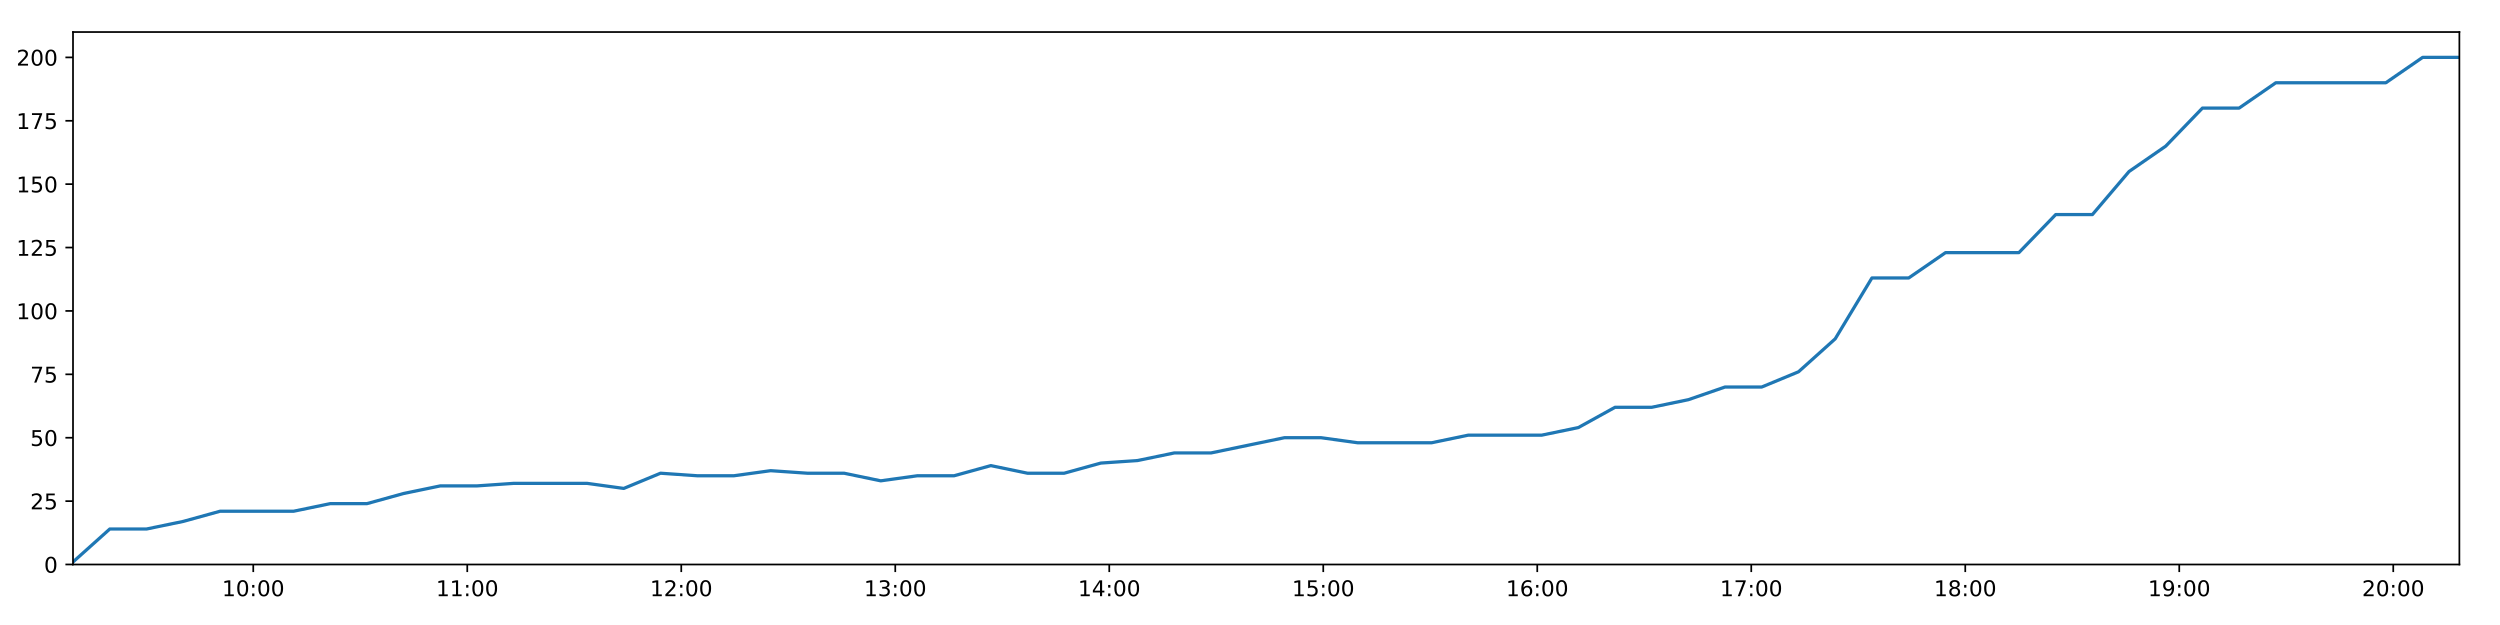
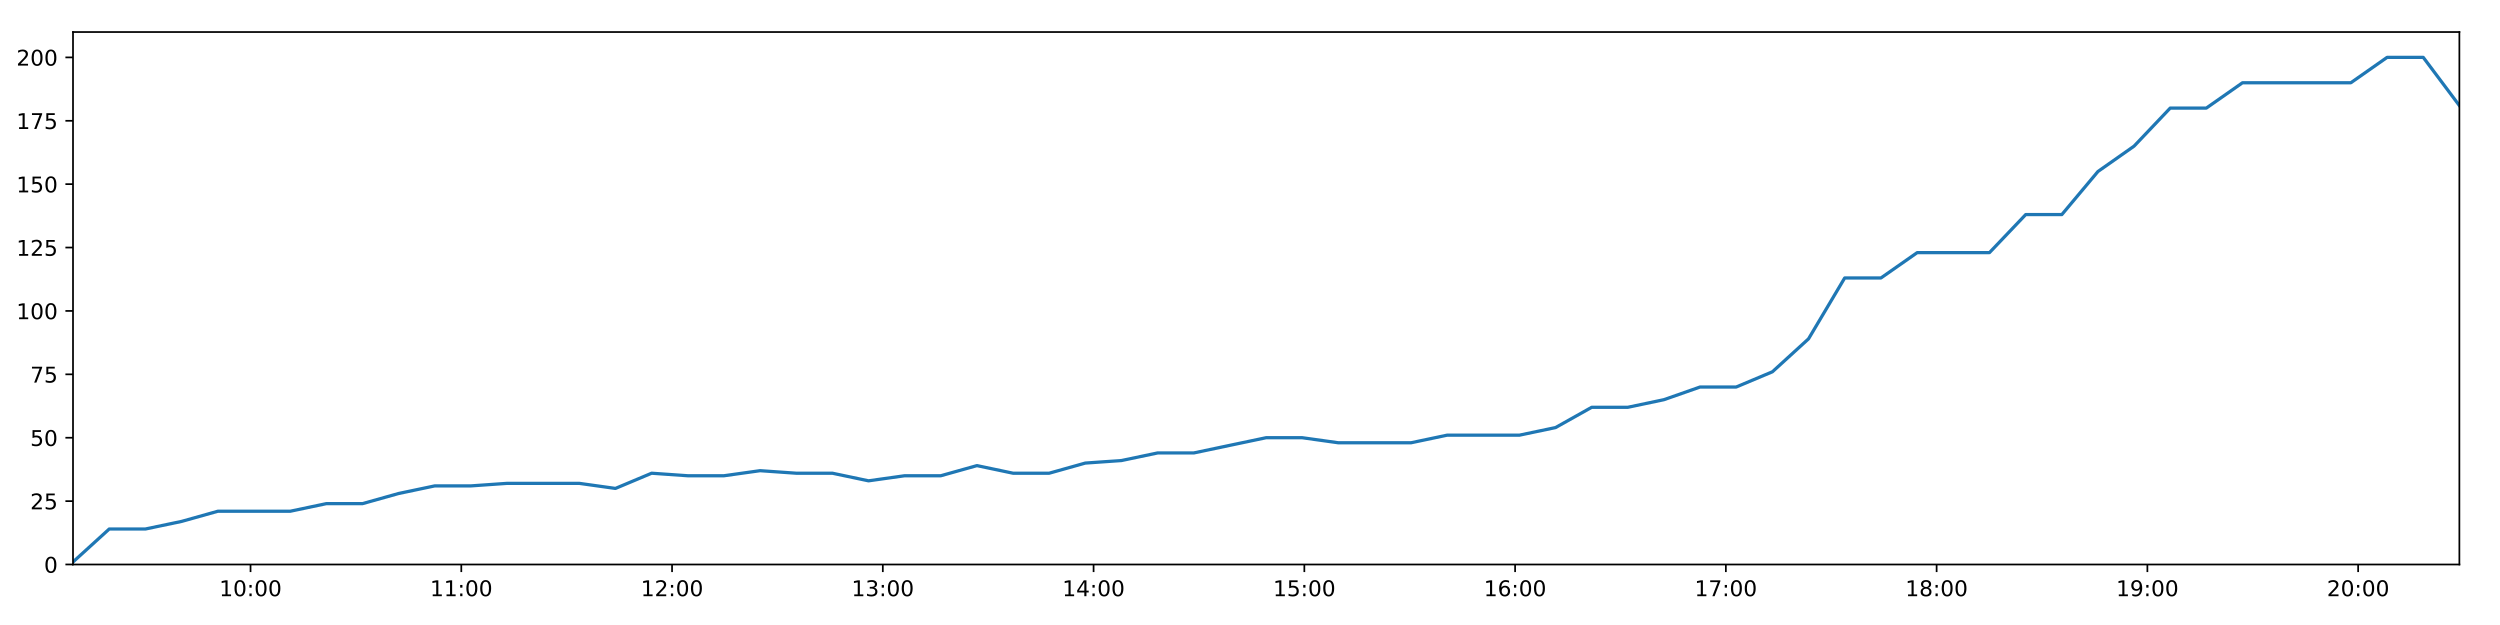
<svg xmlns="http://www.w3.org/2000/svg" xmlns:xlink="http://www.w3.org/1999/xlink" height="288pt" version="1.1" viewBox="0 0 1152 288" width="1152pt">
  <defs>
    <style type="text/css">
*{stroke-linecap:butt;stroke-linejoin:round;}
  </style>
  </defs>
  <g id="figure_1">
    <g id="patch_1">
      <path d="M 0 288  L 1152 288  L 1152 0  L 0 0  z " style="fill:#ffffff;" />
    </g>
    <g id="axes_1">
      <g id="patch_2">
        <path d="M 33.64 260.12  L 1133.28 260.12  L 1133.28 14.76  L 33.64 14.76  z " style="fill:#ffffff;" />
      </g>
      <g id="matplotlib.axis_1">
        <g id="xtick_1">
          <g id="line2d_1">
            <defs>
-               <path d="M 0 0  L 0 3.5  " id="ma36e68b973" style="stroke:#000000;stroke-width:0.8;" />
-             </defs>
-             <g>
-               <use style="stroke:#000000;stroke-width:0.8;" x="116.703" xlink:href="#ma36e68b973" y="260.12" />
+               <path d="M 0 0  L 0 3.5  " id="m5c1fc7f77e" style="stroke:#000000;stroke-width:0.8;" />
+             </defs>
+             <g>
+               <use style="stroke:#000000;stroke-width:0.8;" x="115.446" xlink:href="#m5c1fc7f77e" y="260.12" />
            </g>
          </g>
          <g id="text_1">
            <defs>
              <path d="M 12.406 8.297  L 28.516 8.297  L 28.516 63.922  L 10.984 60.406  L 10.984 69.391  L 28.422 72.906  L 38.281 72.906  L 38.281 8.297  L 54.391 8.297  L 54.391 0  L 12.406 0  z " id="DejaVuSans-49" />
              <path d="M 31.781 66.406  Q 24.172 66.406 20.328 58.906  Q 16.5 51.422 16.5 36.375  Q 16.5 21.391 20.328 13.891  Q 24.172 6.391 31.781 6.391  Q 39.453 6.391 43.281 13.891  Q 47.125 21.391 47.125 36.375  Q 47.125 51.422 43.281 58.906  Q 39.453 66.406 31.781 66.406  z M 31.781 74.219  Q 44.047 74.219 50.516 64.516  Q 56.984 54.828 56.984 36.375  Q 56.984 17.969 50.516 8.266  Q 44.047 -1.422 31.781 -1.422  Q 19.531 -1.422 13.062 8.266  Q 6.594 17.969 6.594 36.375  Q 6.594 54.828 13.062 64.516  Q 19.531 74.219 31.781 74.219  z " id="DejaVuSans-48" />
              <path d="M 11.719 12.406  L 22.016 12.406  L 22.016 0  L 11.719 0  z M 11.719 51.703  L 22.016 51.703  L 22.016 39.312  L 11.719 39.312  z " id="DejaVuSans-58" />
            </defs>
-             <g transform="translate(102.2936 274.7184)scale(0.1 -0.1)">
+             <g transform="translate(101.0366 274.7184)scale(0.1 -0.1)">
              <use xlink:href="#DejaVuSans-49" />
              <use x="63.623" xlink:href="#DejaVuSans-48" />
              <use x="127.246" xlink:href="#DejaVuSans-58" />
              <use x="160.938" xlink:href="#DejaVuSans-48" />
              <use x="224.561" xlink:href="#DejaVuSans-48" />
            </g>
          </g>
        </g>
        <g id="xtick_2">
          <g id="line2d_2">
            <g>
-               <use style="stroke:#000000;stroke-width:0.8;" x="215.314" xlink:href="#ma36e68b973" y="260.12" />
+               <use style="stroke:#000000;stroke-width:0.8;" x="212.565" xlink:href="#m5c1fc7f77e" y="260.12" />
            </g>
          </g>
          <g id="text_2">
-             <g transform="translate(200.9045 274.7184)scale(0.1 -0.1)">
+             <g transform="translate(198.1552 274.7184)scale(0.1 -0.1)">
              <use xlink:href="#DejaVuSans-49" />
              <use x="63.623" xlink:href="#DejaVuSans-49" />
              <use x="127.246" xlink:href="#DejaVuSans-58" />
              <use x="160.938" xlink:href="#DejaVuSans-48" />
              <use x="224.561" xlink:href="#DejaVuSans-48" />
            </g>
          </g>
        </g>
        <g id="xtick_3">
          <g id="line2d_3">
            <g>
-               <use style="stroke:#000000;stroke-width:0.8;" x="313.925" xlink:href="#ma36e68b973" y="260.12" />
+               <use style="stroke:#000000;stroke-width:0.8;" x="309.683" xlink:href="#m5c1fc7f77e" y="260.12" />
            </g>
          </g>
          <g id="text_3">
            <defs>
              <path d="M 19.188 8.297  L 53.609 8.297  L 53.609 0  L 7.328 0  L 7.328 8.297  Q 12.938 14.109 22.625 23.891  Q 32.328 33.688 34.812 36.531  Q 39.547 41.844 41.422 45.531  Q 43.312 49.219 43.312 52.781  Q 43.312 58.594 39.234 62.25  Q 35.156 65.922 28.609 65.922  Q 23.969 65.922 18.812 64.312  Q 13.672 62.703 7.812 59.422  L 7.812 69.391  Q 13.766 71.781 18.938 73  Q 24.125 74.219 28.422 74.219  Q 39.75 74.219 46.484 68.547  Q 53.219 62.891 53.219 53.422  Q 53.219 48.922 51.531 44.891  Q 49.859 40.875 45.406 35.406  Q 44.188 33.984 37.641 27.219  Q 31.109 20.453 19.188 8.297  z " id="DejaVuSans-50" />
            </defs>
-             <g transform="translate(299.5154 274.7184)scale(0.1 -0.1)">
+             <g transform="translate(295.2738 274.7184)scale(0.1 -0.1)">
              <use xlink:href="#DejaVuSans-49" />
              <use x="63.623" xlink:href="#DejaVuSans-50" />
              <use x="127.246" xlink:href="#DejaVuSans-58" />
              <use x="160.938" xlink:href="#DejaVuSans-48" />
              <use x="224.561" xlink:href="#DejaVuSans-48" />
            </g>
          </g>
        </g>
        <g id="xtick_4">
          <g id="line2d_4">
            <g>
-               <use style="stroke:#000000;stroke-width:0.8;" x="412.536" xlink:href="#ma36e68b973" y="260.12" />
+               <use style="stroke:#000000;stroke-width:0.8;" x="406.802" xlink:href="#m5c1fc7f77e" y="260.12" />
            </g>
          </g>
          <g id="text_4">
            <defs>
              <path d="M 40.578 39.312  Q 47.656 37.797 51.625 33  Q 55.609 28.219 55.609 21.188  Q 55.609 10.406 48.188 4.484  Q 40.766 -1.422 27.094 -1.422  Q 22.516 -1.422 17.656 -0.516  Q 12.797 0.391 7.625 2.203  L 7.625 11.719  Q 11.719 9.328 16.594 8.109  Q 21.484 6.891 26.812 6.891  Q 36.078 6.891 40.938 10.547  Q 45.797 14.203 45.797 21.188  Q 45.797 27.641 41.281 31.266  Q 36.766 34.906 28.719 34.906  L 20.219 34.906  L 20.219 43.016  L 29.109 43.016  Q 36.375 43.016 40.234 45.922  Q 44.094 48.828 44.094 54.297  Q 44.094 59.906 40.109 62.906  Q 36.141 65.922 28.719 65.922  Q 24.656 65.922 20.016 65.031  Q 15.375 64.156 9.812 62.312  L 9.812 71.094  Q 15.438 72.656 20.344 73.438  Q 25.25 74.219 29.594 74.219  Q 40.828 74.219 47.359 69.109  Q 53.906 64.016 53.906 55.328  Q 53.906 49.266 50.438 45.094  Q 46.969 40.922 40.578 39.312  z " id="DejaVuSans-51" />
            </defs>
-             <g transform="translate(398.1263 274.7184)scale(0.1 -0.1)">
+             <g transform="translate(392.3924 274.7184)scale(0.1 -0.1)">
              <use xlink:href="#DejaVuSans-49" />
              <use x="63.623" xlink:href="#DejaVuSans-51" />
              <use x="127.246" xlink:href="#DejaVuSans-58" />
              <use x="160.938" xlink:href="#DejaVuSans-48" />
              <use x="224.561" xlink:href="#DejaVuSans-48" />
            </g>
          </g>
        </g>
        <g id="xtick_5">
          <g id="line2d_5">
            <g>
-               <use style="stroke:#000000;stroke-width:0.8;" x="511.147" xlink:href="#ma36e68b973" y="260.12" />
+               <use style="stroke:#000000;stroke-width:0.8;" x="503.92" xlink:href="#m5c1fc7f77e" y="260.12" />
            </g>
          </g>
          <g id="text_5">
            <defs>
              <path d="M 37.797 64.312  L 12.891 25.391  L 37.797 25.391  z M 35.203 72.906  L 47.609 72.906  L 47.609 25.391  L 58.016 25.391  L 58.016 17.188  L 47.609 17.188  L 47.609 0  L 37.797 0  L 37.797 17.188  L 4.891 17.188  L 4.891 26.703  z " id="DejaVuSans-52" />
            </defs>
-             <g transform="translate(496.7372 274.7184)scale(0.1 -0.1)">
+             <g transform="translate(489.511 274.7184)scale(0.1 -0.1)">
              <use xlink:href="#DejaVuSans-49" />
              <use x="63.623" xlink:href="#DejaVuSans-52" />
              <use x="127.246" xlink:href="#DejaVuSans-58" />
              <use x="160.938" xlink:href="#DejaVuSans-48" />
              <use x="224.561" xlink:href="#DejaVuSans-48" />
            </g>
          </g>
        </g>
        <g id="xtick_6">
          <g id="line2d_6">
            <g>
-               <use style="stroke:#000000;stroke-width:0.8;" x="609.757" xlink:href="#ma36e68b973" y="260.12" />
+               <use style="stroke:#000000;stroke-width:0.8;" x="601.039" xlink:href="#m5c1fc7f77e" y="260.12" />
            </g>
          </g>
          <g id="text_6">
            <defs>
              <path d="M 10.797 72.906  L 49.516 72.906  L 49.516 64.594  L 19.828 64.594  L 19.828 46.734  Q 21.969 47.469 24.109 47.828  Q 26.266 48.188 28.422 48.188  Q 40.625 48.188 47.75 41.5  Q 54.891 34.812 54.891 23.391  Q 54.891 11.625 47.562 5.094  Q 40.234 -1.422 26.906 -1.422  Q 22.312 -1.422 17.547 -0.641  Q 12.797 0.141 7.719 1.703  L 7.719 11.625  Q 12.109 9.234 16.797 8.062  Q 21.484 6.891 26.703 6.891  Q 35.156 6.891 40.078 11.328  Q 45.016 15.766 45.016 23.391  Q 45.016 31 40.078 35.438  Q 35.156 39.891 26.703 39.891  Q 22.75 39.891 18.812 39.016  Q 14.891 38.141 10.797 36.281  z " id="DejaVuSans-53" />
            </defs>
-             <g transform="translate(595.3481 274.7184)scale(0.1 -0.1)">
+             <g transform="translate(586.6296 274.7184)scale(0.1 -0.1)">
              <use xlink:href="#DejaVuSans-49" />
              <use x="63.623" xlink:href="#DejaVuSans-53" />
              <use x="127.246" xlink:href="#DejaVuSans-58" />
              <use x="160.938" xlink:href="#DejaVuSans-48" />
              <use x="224.561" xlink:href="#DejaVuSans-48" />
            </g>
          </g>
        </g>
        <g id="xtick_7">
          <g id="line2d_7">
            <g>
-               <use style="stroke:#000000;stroke-width:0.8;" x="708.368" xlink:href="#ma36e68b973" y="260.12" />
+               <use style="stroke:#000000;stroke-width:0.8;" x="698.158" xlink:href="#m5c1fc7f77e" y="260.12" />
            </g>
          </g>
          <g id="text_7">
            <defs>
              <path d="M 33.016 40.375  Q 26.375 40.375 22.484 35.828  Q 18.609 31.297 18.609 23.391  Q 18.609 15.531 22.484 10.953  Q 26.375 6.391 33.016 6.391  Q 39.656 6.391 43.531 10.953  Q 47.406 15.531 47.406 23.391  Q 47.406 31.297 43.531 35.828  Q 39.656 40.375 33.016 40.375  z M 52.594 71.297  L 52.594 62.312  Q 48.875 64.062 45.094 64.984  Q 41.312 65.922 37.594 65.922  Q 27.828 65.922 22.672 59.328  Q 17.531 52.734 16.797 39.406  Q 19.672 43.656 24.016 45.922  Q 28.375 48.188 33.594 48.188  Q 44.578 48.188 50.953 41.516  Q 57.328 34.859 57.328 23.391  Q 57.328 12.156 50.688 5.359  Q 44.047 -1.422 33.016 -1.422  Q 20.359 -1.422 13.672 8.266  Q 6.984 17.969 6.984 36.375  Q 6.984 53.656 15.188 63.938  Q 23.391 74.219 37.203 74.219  Q 40.922 74.219 44.703 73.484  Q 48.484 72.75 52.594 71.297  z " id="DejaVuSans-54" />
            </defs>
-             <g transform="translate(693.9589 274.7184)scale(0.1 -0.1)">
+             <g transform="translate(683.7482 274.7184)scale(0.1 -0.1)">
              <use xlink:href="#DejaVuSans-49" />
              <use x="63.623" xlink:href="#DejaVuSans-54" />
              <use x="127.246" xlink:href="#DejaVuSans-58" />
              <use x="160.938" xlink:href="#DejaVuSans-48" />
              <use x="224.561" xlink:href="#DejaVuSans-48" />
            </g>
          </g>
        </g>
        <g id="xtick_8">
          <g id="line2d_8">
            <g>
-               <use style="stroke:#000000;stroke-width:0.8;" x="806.979" xlink:href="#ma36e68b973" y="260.12" />
+               <use style="stroke:#000000;stroke-width:0.8;" x="795.276" xlink:href="#m5c1fc7f77e" y="260.12" />
            </g>
          </g>
          <g id="text_8">
            <defs>
              <path d="M 8.203 72.906  L 55.078 72.906  L 55.078 68.703  L 28.609 0  L 18.312 0  L 43.219 64.594  L 8.203 64.594  z " id="DejaVuSans-55" />
            </defs>
-             <g transform="translate(792.5698 274.7184)scale(0.1 -0.1)">
+             <g transform="translate(780.8668 274.7184)scale(0.1 -0.1)">
              <use xlink:href="#DejaVuSans-49" />
              <use x="63.623" xlink:href="#DejaVuSans-55" />
              <use x="127.246" xlink:href="#DejaVuSans-58" />
              <use x="160.938" xlink:href="#DejaVuSans-48" />
              <use x="224.561" xlink:href="#DejaVuSans-48" />
            </g>
          </g>
        </g>
        <g id="xtick_9">
          <g id="line2d_9">
            <g>
-               <use style="stroke:#000000;stroke-width:0.8;" x="905.59" xlink:href="#ma36e68b973" y="260.12" />
+               <use style="stroke:#000000;stroke-width:0.8;" x="892.395" xlink:href="#m5c1fc7f77e" y="260.12" />
            </g>
          </g>
          <g id="text_9">
            <defs>
              <path d="M 31.781 34.625  Q 24.75 34.625 20.719 30.859  Q 16.703 27.094 16.703 20.516  Q 16.703 13.922 20.719 10.156  Q 24.75 6.391 31.781 6.391  Q 38.812 6.391 42.859 10.172  Q 46.922 13.969 46.922 20.516  Q 46.922 27.094 42.891 30.859  Q 38.875 34.625 31.781 34.625  z M 21.922 38.812  Q 15.578 40.375 12.031 44.719  Q 8.5 49.078 8.5 55.328  Q 8.5 64.062 14.719 69.141  Q 20.953 74.219 31.781 74.219  Q 42.672 74.219 48.875 69.141  Q 55.078 64.062 55.078 55.328  Q 55.078 49.078 51.531 44.719  Q 48 40.375 41.703 38.812  Q 48.828 37.156 52.797 32.312  Q 56.781 27.484 56.781 20.516  Q 56.781 9.906 50.312 4.234  Q 43.844 -1.422 31.781 -1.422  Q 19.734 -1.422 13.25 4.234  Q 6.781 9.906 6.781 20.516  Q 6.781 27.484 10.781 32.312  Q 14.797 37.156 21.922 38.812  z M 18.312 54.391  Q 18.312 48.734 21.844 45.562  Q 25.391 42.391 31.781 42.391  Q 38.141 42.391 41.719 45.562  Q 45.312 48.734 45.312 54.391  Q 45.312 60.062 41.719 63.234  Q 38.141 66.406 31.781 66.406  Q 25.391 66.406 21.844 63.234  Q 18.312 60.062 18.312 54.391  z " id="DejaVuSans-56" />
            </defs>
-             <g transform="translate(891.1807 274.7184)scale(0.1 -0.1)">
+             <g transform="translate(877.9854 274.7184)scale(0.1 -0.1)">
              <use xlink:href="#DejaVuSans-49" />
              <use x="63.623" xlink:href="#DejaVuSans-56" />
              <use x="127.246" xlink:href="#DejaVuSans-58" />
              <use x="160.938" xlink:href="#DejaVuSans-48" />
              <use x="224.561" xlink:href="#DejaVuSans-48" />
            </g>
          </g>
        </g>
        <g id="xtick_10">
          <g id="line2d_10">
            <g>
-               <use style="stroke:#000000;stroke-width:0.8;" x="1004.201" xlink:href="#ma36e68b973" y="260.12" />
+               <use style="stroke:#000000;stroke-width:0.8;" x="989.513" xlink:href="#m5c1fc7f77e" y="260.12" />
            </g>
          </g>
          <g id="text_10">
            <defs>
              <path d="M 10.984 1.516  L 10.984 10.5  Q 14.703 8.734 18.5 7.812  Q 22.312 6.891 25.984 6.891  Q 35.75 6.891 40.891 13.453  Q 46.047 20.016 46.781 33.406  Q 43.953 29.203 39.594 26.953  Q 35.25 24.703 29.984 24.703  Q 19.047 24.703 12.672 31.312  Q 6.297 37.938 6.297 49.422  Q 6.297 60.641 12.938 67.422  Q 19.578 74.219 30.609 74.219  Q 43.266 74.219 49.922 64.516  Q 56.594 54.828 56.594 36.375  Q 56.594 19.141 48.406 8.859  Q 40.234 -1.422 26.422 -1.422  Q 22.703 -1.422 18.891 -0.688  Q 15.094 0.047 10.984 1.516  z M 30.609 32.422  Q 37.25 32.422 41.125 36.953  Q 45.016 41.5 45.016 49.422  Q 45.016 57.281 41.125 61.844  Q 37.25 66.406 30.609 66.406  Q 23.969 66.406 20.094 61.844  Q 16.219 57.281 16.219 49.422  Q 16.219 41.5 20.094 36.953  Q 23.969 32.422 30.609 32.422  z " id="DejaVuSans-57" />
            </defs>
-             <g transform="translate(989.7916 274.7184)scale(0.1 -0.1)">
+             <g transform="translate(975.1041 274.7184)scale(0.1 -0.1)">
              <use xlink:href="#DejaVuSans-49" />
              <use x="63.623" xlink:href="#DejaVuSans-57" />
              <use x="127.246" xlink:href="#DejaVuSans-58" />
              <use x="160.938" xlink:href="#DejaVuSans-48" />
              <use x="224.561" xlink:href="#DejaVuSans-48" />
            </g>
          </g>
        </g>
        <g id="xtick_11">
          <g id="line2d_11">
            <g>
-               <use style="stroke:#000000;stroke-width:0.8;" x="1102.812" xlink:href="#ma36e68b973" y="260.12" />
+               <use style="stroke:#000000;stroke-width:0.8;" x="1086.632" xlink:href="#m5c1fc7f77e" y="260.12" />
            </g>
          </g>
          <g id="text_11">
-             <g transform="translate(1088.403 274.7184)scale(0.1 -0.1)">
+             <g transform="translate(1072.223 274.7184)scale(0.1 -0.1)">
              <use xlink:href="#DejaVuSans-50" />
              <use x="63.623" xlink:href="#DejaVuSans-48" />
              <use x="127.246" xlink:href="#DejaVuSans-58" />
              <use x="160.938" xlink:href="#DejaVuSans-48" />
              <use x="224.561" xlink:href="#DejaVuSans-48" />
            </g>
          </g>
        </g>
      </g>
      <g id="matplotlib.axis_2">
        <g id="ytick_1">
          <g id="line2d_12">
            <defs>
-               <path d="M 0 0  L -3.5 0  " id="m62ccd2c813" style="stroke:#000000;stroke-width:0.8;" />
-             </defs>
-             <g>
-               <use style="stroke:#000000;stroke-width:0.8;" x="33.64" xlink:href="#m62ccd2c813" y="260.12" />
+               <path d="M 0 0  L -3.5 0  " id="m00770cabf6" style="stroke:#000000;stroke-width:0.8;" />
+             </defs>
+             <g>
+               <use style="stroke:#000000;stroke-width:0.8;" x="33.64" xlink:href="#m00770cabf6" y="260.12" />
            </g>
          </g>
          <g id="text_12">
            <g transform="translate(20.2775 263.9192)scale(0.1 -0.1)">
              <use xlink:href="#DejaVuSans-48" />
            </g>
          </g>
        </g>
        <g id="ytick_2">
          <g id="line2d_13">
            <g>
-               <use style="stroke:#000000;stroke-width:0.8;" x="33.64" xlink:href="#m62ccd2c813" y="230.91" />
+               <use style="stroke:#000000;stroke-width:0.8;" x="33.64" xlink:href="#m00770cabf6" y="230.91" />
            </g>
          </g>
          <g id="text_13">
            <g transform="translate(13.915 234.7097)scale(0.1 -0.1)">
              <use xlink:href="#DejaVuSans-50" />
              <use x="63.623" xlink:href="#DejaVuSans-53" />
            </g>
          </g>
        </g>
        <g id="ytick_3">
          <g id="line2d_14">
            <g>
-               <use style="stroke:#000000;stroke-width:0.8;" x="33.64" xlink:href="#m62ccd2c813" y="201.701" />
+               <use style="stroke:#000000;stroke-width:0.8;" x="33.64" xlink:href="#m00770cabf6" y="201.701" />
            </g>
          </g>
          <g id="text_14">
            <g transform="translate(13.915 205.5002)scale(0.1 -0.1)">
              <use xlink:href="#DejaVuSans-53" />
              <use x="63.623" xlink:href="#DejaVuSans-48" />
            </g>
          </g>
        </g>
        <g id="ytick_4">
          <g id="line2d_15">
            <g>
-               <use style="stroke:#000000;stroke-width:0.8;" x="33.64" xlink:href="#m62ccd2c813" y="172.491" />
+               <use style="stroke:#000000;stroke-width:0.8;" x="33.64" xlink:href="#m00770cabf6" y="172.491" />
            </g>
          </g>
          <g id="text_15">
            <g transform="translate(13.915 176.2906)scale(0.1 -0.1)">
              <use xlink:href="#DejaVuSans-55" />
              <use x="63.623" xlink:href="#DejaVuSans-53" />
            </g>
          </g>
        </g>
        <g id="ytick_5">
          <g id="line2d_16">
            <g>
-               <use style="stroke:#000000;stroke-width:0.8;" x="33.64" xlink:href="#m62ccd2c813" y="143.282" />
+               <use style="stroke:#000000;stroke-width:0.8;" x="33.64" xlink:href="#m00770cabf6" y="143.282" />
            </g>
          </g>
          <g id="text_16">
            <g transform="translate(7.5525 147.0811)scale(0.1 -0.1)">
              <use xlink:href="#DejaVuSans-49" />
              <use x="63.623" xlink:href="#DejaVuSans-48" />
              <use x="127.246" xlink:href="#DejaVuSans-48" />
            </g>
          </g>
        </g>
        <g id="ytick_6">
          <g id="line2d_17">
            <g>
-               <use style="stroke:#000000;stroke-width:0.8;" x="33.64" xlink:href="#m62ccd2c813" y="114.072" />
+               <use style="stroke:#000000;stroke-width:0.8;" x="33.64" xlink:href="#m00770cabf6" y="114.072" />
            </g>
          </g>
          <g id="text_17">
            <g transform="translate(7.5525 117.8716)scale(0.1 -0.1)">
              <use xlink:href="#DejaVuSans-49" />
              <use x="63.623" xlink:href="#DejaVuSans-50" />
              <use x="127.246" xlink:href="#DejaVuSans-53" />
            </g>
          </g>
        </g>
        <g id="ytick_7">
          <g id="line2d_18">
            <g>
-               <use style="stroke:#000000;stroke-width:0.8;" x="33.64" xlink:href="#m62ccd2c813" y="84.863" />
+               <use style="stroke:#000000;stroke-width:0.8;" x="33.64" xlink:href="#m00770cabf6" y="84.863" />
            </g>
          </g>
          <g id="text_18">
            <g transform="translate(7.5525 88.66208)scale(0.1 -0.1)">
              <use xlink:href="#DejaVuSans-49" />
              <use x="63.623" xlink:href="#DejaVuSans-53" />
              <use x="127.246" xlink:href="#DejaVuSans-48" />
            </g>
          </g>
        </g>
        <g id="ytick_8">
          <g id="line2d_19">
            <g>
-               <use style="stroke:#000000;stroke-width:0.8;" x="33.64" xlink:href="#m62ccd2c813" y="55.653" />
+               <use style="stroke:#000000;stroke-width:0.8;" x="33.64" xlink:href="#m00770cabf6" y="55.653" />
            </g>
          </g>
          <g id="text_19">
            <g transform="translate(7.5525 59.45255)scale(0.1 -0.1)">
              <use xlink:href="#DejaVuSans-49" />
              <use x="63.623" xlink:href="#DejaVuSans-55" />
              <use x="127.246" xlink:href="#DejaVuSans-53" />
            </g>
          </g>
        </g>
        <g id="ytick_9">
          <g id="line2d_20">
            <g>
-               <use style="stroke:#000000;stroke-width:0.8;" x="33.64" xlink:href="#m62ccd2c813" y="26.444" />
+               <use style="stroke:#000000;stroke-width:0.8;" x="33.64" xlink:href="#m00770cabf6" y="26.444" />
            </g>
          </g>
          <g id="text_20">
            <g transform="translate(7.5525 30.24303)scale(0.1 -0.1)">
              <use xlink:href="#DejaVuSans-50" />
              <use x="63.623" xlink:href="#DejaVuSans-48" />
              <use x="127.246" xlink:href="#DejaVuSans-48" />
            </g>
          </g>
        </g>
      </g>
      <g id="line2d_21">
-         <path clip-path="url(#p22c0cf3355)" d="M 33.64 258.952  L 50.591 243.763  L 67.534 243.763  L 84.472 240.258  L 101.381 235.584  L 118.315 235.584  L 135.255 235.584  L 152.162 232.079  L 169.068 232.079  L 185.982 227.405  L 202.896 223.9  L 219.79 223.9  L 236.719 222.732  L 253.628 222.732  L 270.521 222.732  L 287.428 225.069  L 304.369 218.058  L 321.306 219.227  L 338.202 219.227  L 355.114 216.89  L 372.029 218.058  L 388.945 218.058  L 405.846 221.563  L 422.742 219.227  L 439.655 219.227  L 456.58 214.553  L 473.478 218.058  L 490.372 218.058  L 507.267 213.385  L 524.202 212.216  L 541.134 208.711  L 558.052 208.711  L 574.948 205.206  L 591.852 201.701  L 608.781 201.701  L 625.711 204.038  L 642.642 204.038  L 659.631 204.038  L 676.524 200.533  L 693.433 200.533  L 710.36 200.533  L 727.292 197.027  L 744.2 187.68  L 761.104 187.68  L 778 184.175  L 794.908 178.333  L 811.815 178.333  L 828.75 171.323  L 845.66 156.134  L 862.574 128.093  L 879.527 128.093  L 896.501 116.409  L 913.405 116.409  L 930.308 116.409  L 947.265 98.883  L 964.175 98.883  L 981.076 79.021  L 997.974 67.337  L 1014.876 49.811  L 1031.778 49.811  L 1048.702 38.128  L 1065.606 38.128  L 1082.499 38.128  L 1099.404 38.128  L 1116.343 26.444  L 1133.28 26.444  " style="fill:none;stroke:#1f77b4;stroke-linecap:square;stroke-width:1.5;" />
+         <path clip-path="url(#p7e0c35a15c)" d="M 33.64 258.952  L 50.334 243.763  L 67.021 243.763  L 83.703 240.258  L 100.356 235.584  L 117.033 235.584  L 133.717 235.584  L 150.369 232.079  L 167.018 232.079  L 183.676 227.405  L 200.335 223.9  L 216.973 223.9  L 233.646 222.732  L 250.299 222.732  L 266.936 222.732  L 283.587 225.069  L 300.272 218.058  L 316.953 219.227  L 333.593 219.227  L 350.249 216.89  L 366.908 218.058  L 383.569 218.058  L 400.213 221.563  L 416.854 219.227  L 433.51 219.227  L 450.179 214.553  L 466.822 218.058  L 483.46 218.058  L 500.1 213.385  L 516.778 212.216  L 533.454 208.711  L 550.116 208.711  L 566.756 205.206  L 583.404 201.701  L 600.077 201.701  L 616.751 204.038  L 633.426 204.038  L 650.158 204.038  L 666.795 200.533  L 683.448 200.533  L 700.119 200.533  L 716.795 197.027  L 733.447 187.68  L 750.095 187.68  L 766.735 184.175  L 783.388 178.333  L 800.039 178.333  L 816.717 171.323  L 833.371 156.134  L 850.029 128.093  L 866.726 128.093  L 883.444 116.409  L 900.091 116.409  L 916.739 116.409  L 933.439 98.883  L 950.093 98.883  L 966.738 79.021  L 983.381 67.337  L 1000.027 49.811  L 1016.673 49.811  L 1033.341 38.128  L 1049.989 38.128  L 1066.627 38.128  L 1083.275 38.128  L 1099.958 26.444  L 1116.639 26.444  L 1133.28 48.643  " style="fill:none;stroke:#1f77b4;stroke-linecap:square;stroke-width:1.5;" />
      </g>
      <g id="patch_3">
        <path d="M 33.64 260.12  L 33.64 14.76  " style="fill:none;stroke:#000000;stroke-linecap:square;stroke-linejoin:miter;stroke-width:0.8;" />
      </g>
      <g id="patch_4">
        <path d="M 1133.28 260.12  L 1133.28 14.76  " style="fill:none;stroke:#000000;stroke-linecap:square;stroke-linejoin:miter;stroke-width:0.8;" />
      </g>
      <g id="patch_5">
        <path d="M 33.64 260.12  L 1133.28 260.12  " style="fill:none;stroke:#000000;stroke-linecap:square;stroke-linejoin:miter;stroke-width:0.8;" />
      </g>
      <g id="patch_6">
        <path d="M 33.64 14.76  L 1133.28 14.76  " style="fill:none;stroke:#000000;stroke-linecap:square;stroke-linejoin:miter;stroke-width:0.8;" />
      </g>
    </g>
  </g>
  <defs>
-     <clipPath id="p22c0cf3355">
+     <clipPath id="p7e0c35a15c">
      <rect height="245.36" width="1099.64" x="33.64" y="14.76" />
    </clipPath>
  </defs>
</svg>
